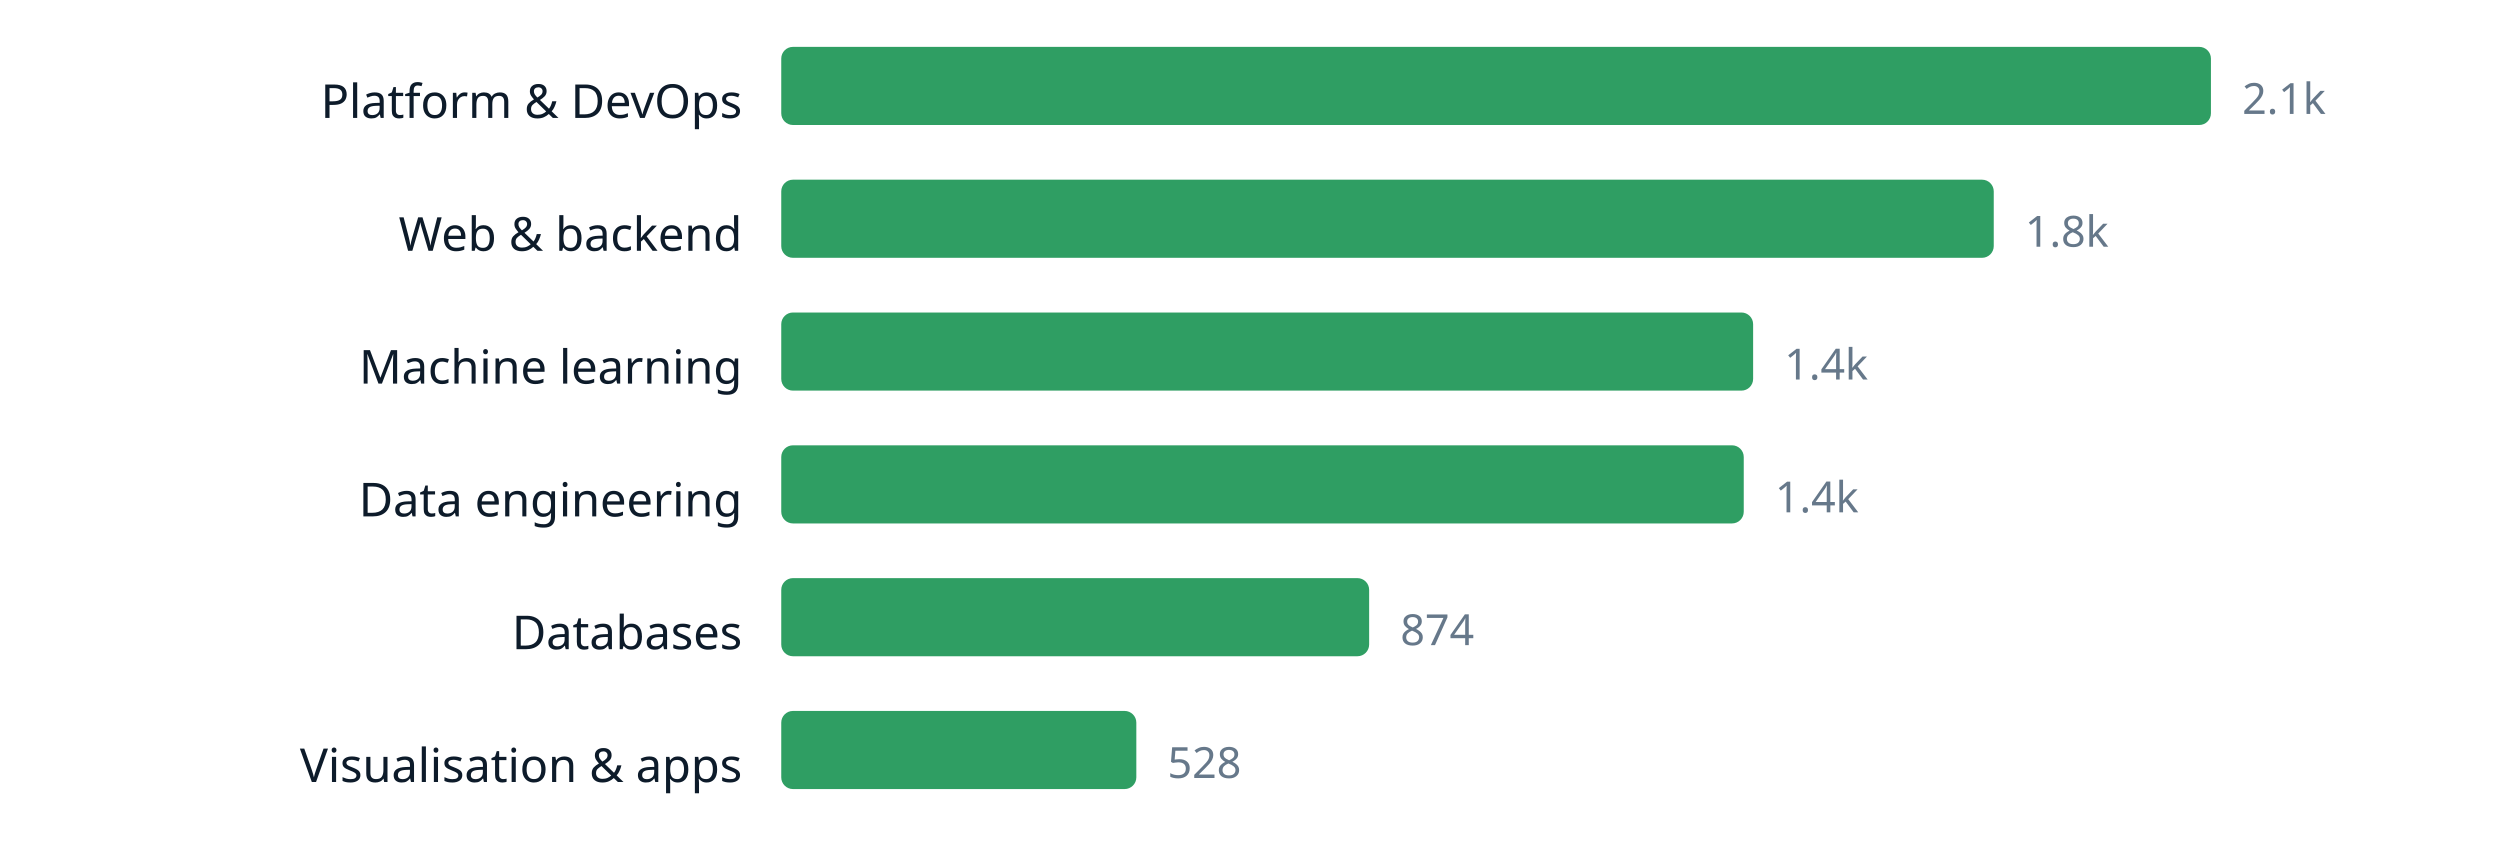
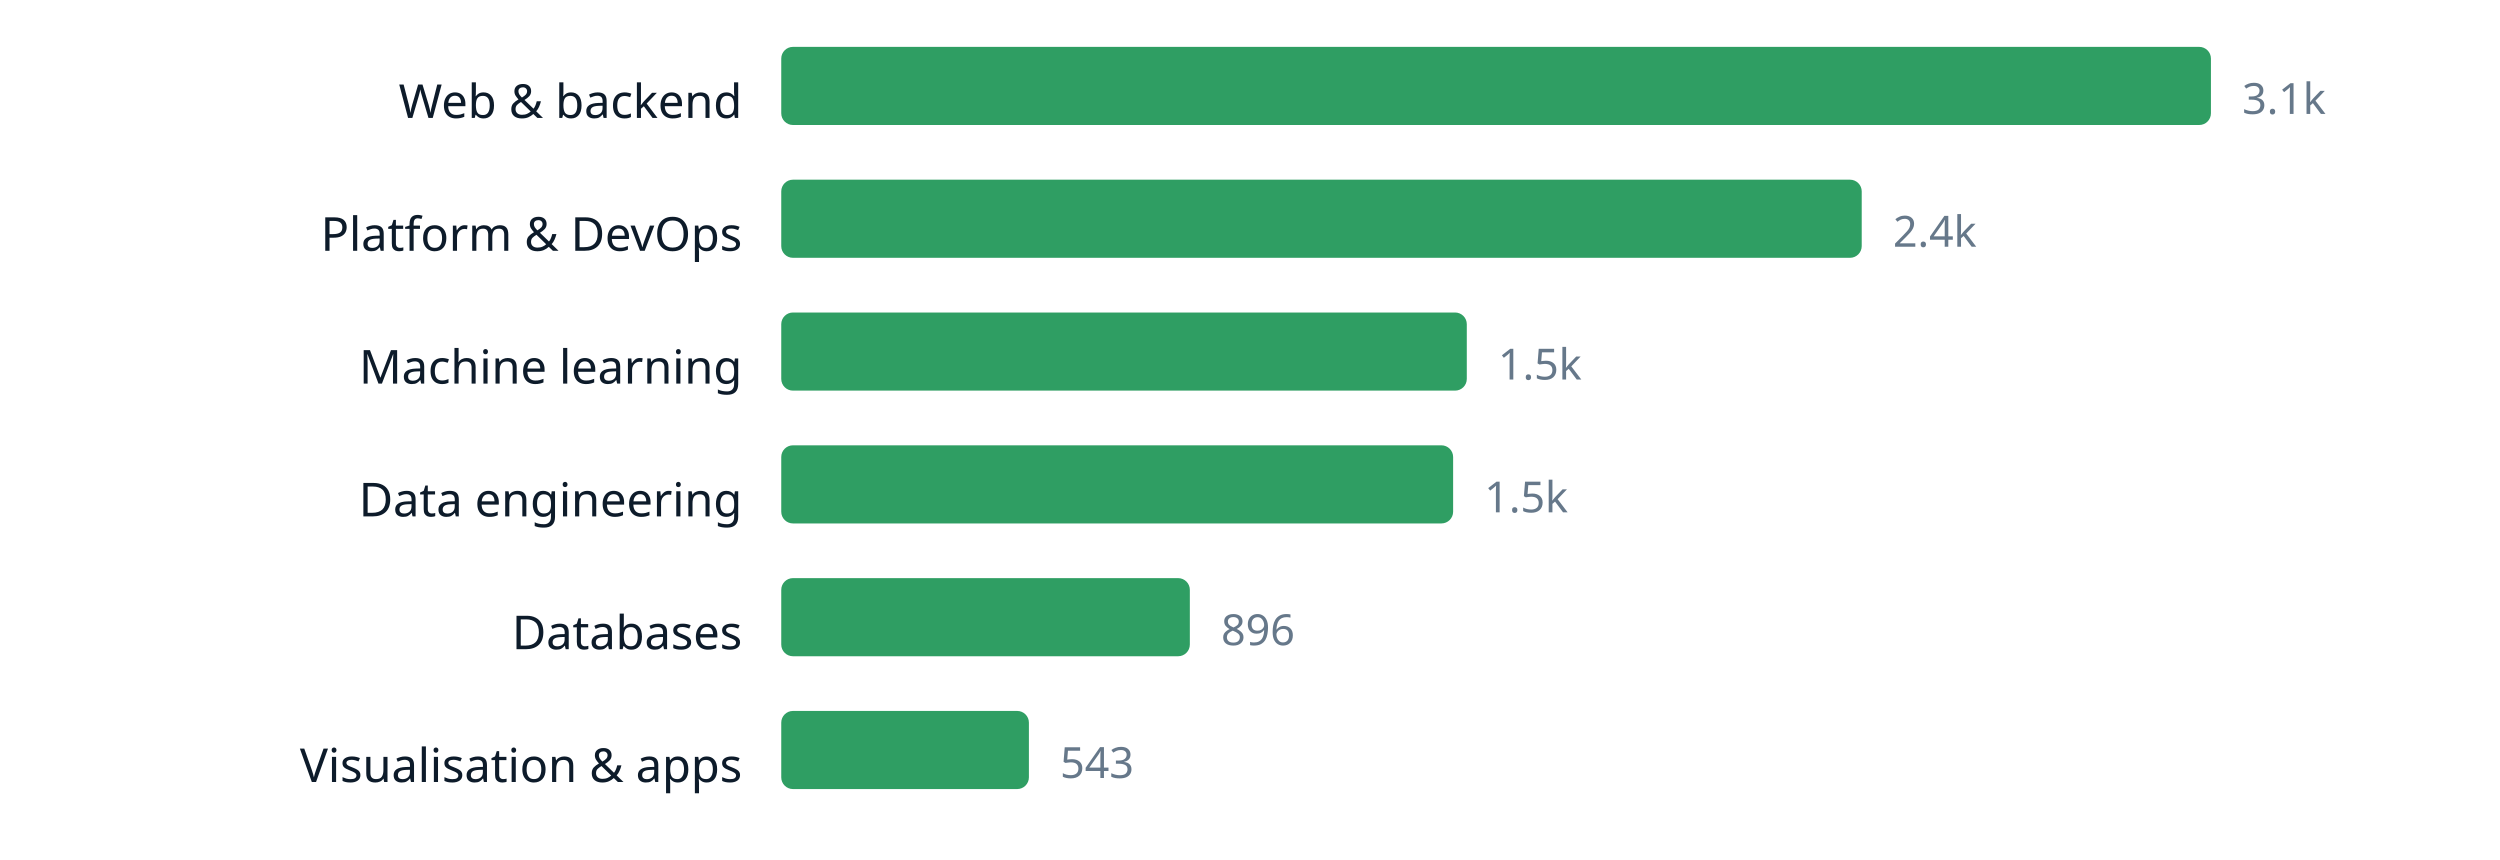
<svg xmlns="http://www.w3.org/2000/svg" width="640" height="220" viewBox="0 0 640 220" role="img" aria-label="chart" font-family="ui-sans-serif, system-ui, sans-serif">
-   <text x="190" y="30.2" text-anchor="end" font-size="12" fill="#0d1b2a">Platform &amp; DevOps</text>
+   <text x="190" y="30.2" text-anchor="end" font-size="12" fill="#0d1b2a">Web &amp; backend</text>
  <rect x="200" y="12" width="366.0" height="20" rx="3" fill="#2f9e63" />
-   <text x="574.0" y="29.16" font-size="11" fill="#66788a">2.1k</text>
-   <text x="190" y="64.2" text-anchor="end" font-size="12" fill="#0d1b2a">Web &amp; backend</text>
-   <rect x="200" y="46" width="310.4" height="20" rx="3" fill="#2f9e63" />
-   <text x="518.4" y="63.16" font-size="11" fill="#66788a">1.8k</text>
+   <text x="574.0" y="29.16" font-size="11" fill="#66788a">3.1k</text>
+   <text x="190" y="64.2" text-anchor="end" font-size="12" fill="#0d1b2a">Platform &amp; DevOps</text>
+   <rect x="200" y="46" width="276.6" height="20" rx="3" fill="#2f9e63" />
+   <text x="484.6" y="63.16" font-size="11" fill="#66788a">2.4k</text>
  <text x="190" y="98.2" text-anchor="end" font-size="12" fill="#0d1b2a">Machine learning</text>
-   <rect x="200" y="80" width="248.8" height="20" rx="3" fill="#2f9e63" />
-   <text x="456.8" y="97.16" font-size="11" fill="#66788a">1.4k</text>
+   <rect x="200" y="80" width="175.5" height="20" rx="3" fill="#2f9e63" />
+   <text x="383.5" y="97.16" font-size="11" fill="#66788a">1.5k</text>
  <text x="190" y="132.2" text-anchor="end" font-size="12" fill="#0d1b2a">Data engineering</text>
-   <rect x="200" y="114" width="246.4" height="20" rx="3" fill="#2f9e63" />
-   <text x="454.4" y="131.16" font-size="11" fill="#66788a">1.4k</text>
+   <rect x="200" y="114" width="172.0" height="20" rx="3" fill="#2f9e63" />
+   <text x="380.0" y="131.16" font-size="11" fill="#66788a">1.5k</text>
  <text x="190" y="166.2" text-anchor="end" font-size="12" fill="#0d1b2a">Databases</text>
-   <rect x="200" y="148" width="150.5" height="20" rx="3" fill="#2f9e63" />
-   <text x="358.5" y="165.16" font-size="11" fill="#66788a">874</text>
+   <rect x="200" y="148" width="104.6" height="20" rx="3" fill="#2f9e63" />
+   <text x="312.6" y="165.16" font-size="11" fill="#66788a">896</text>
  <text x="190" y="200.2" text-anchor="end" font-size="12" fill="#0d1b2a">Visualisation &amp; apps</text>
-   <rect x="200" y="182" width="90.9" height="20" rx="3" fill="#2f9e63" />
-   <text x="298.9" y="199.16" font-size="11" fill="#66788a">528</text>
+   <rect x="200" y="182" width="63.4" height="20" rx="3" fill="#2f9e63" />
+   <text x="271.4" y="199.16" font-size="11" fill="#66788a">543</text>
</svg>
